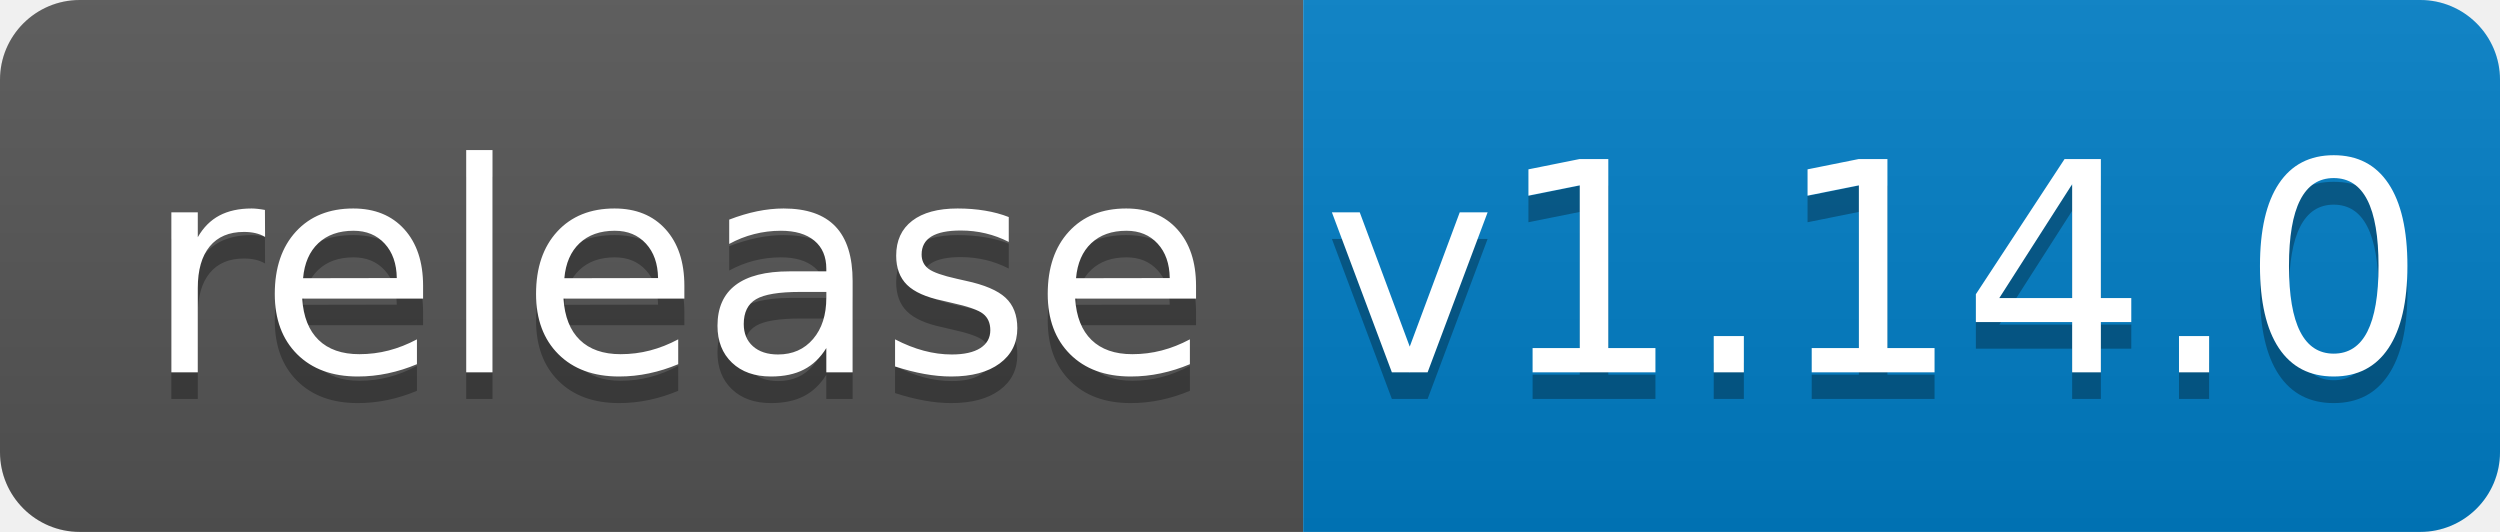
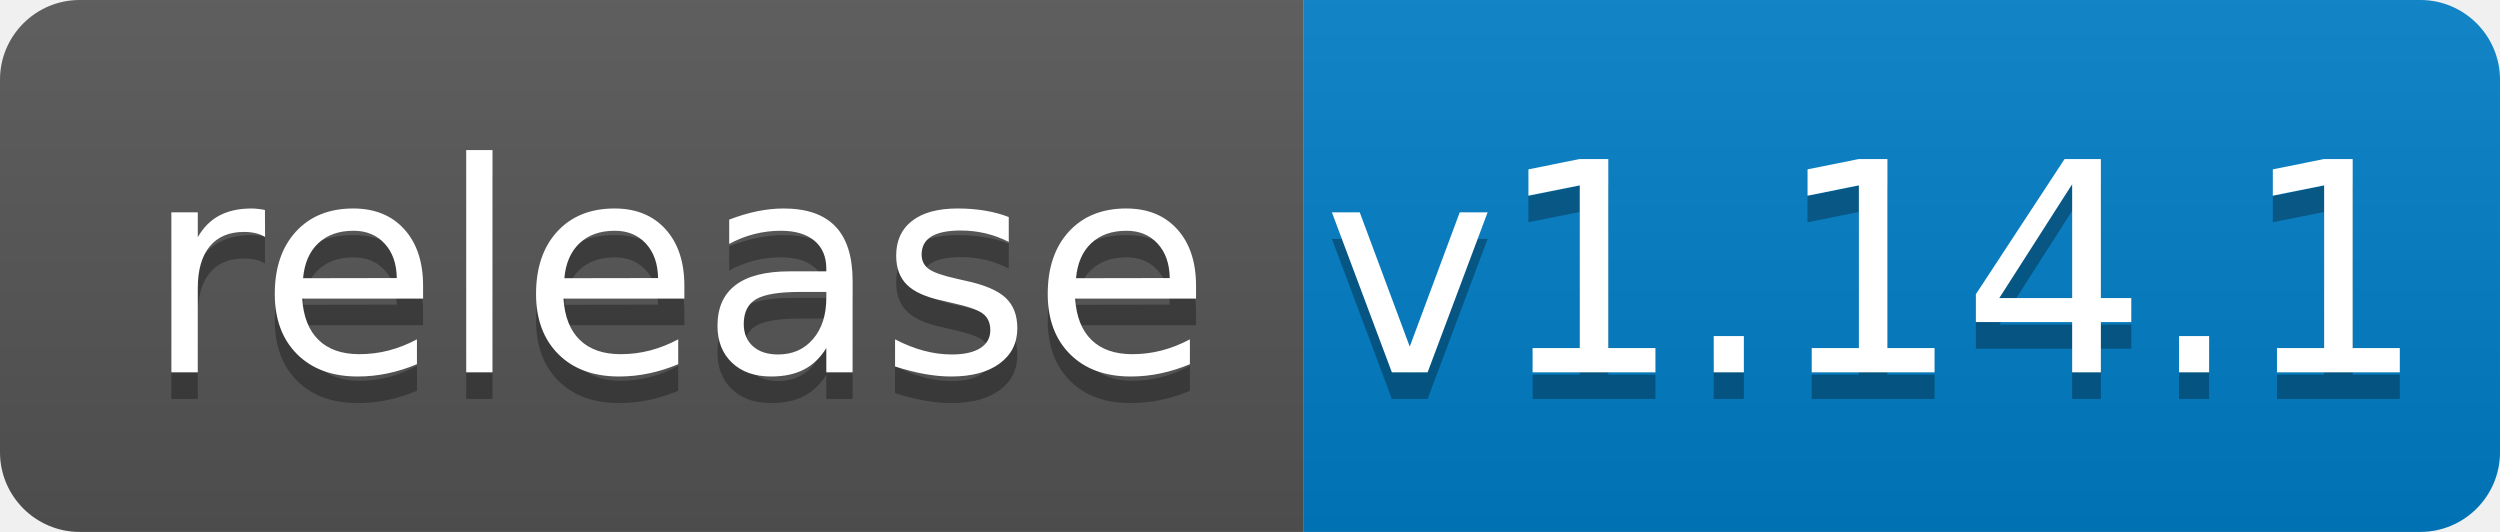
<svg xmlns="http://www.w3.org/2000/svg" width="94" height="20">
  <linearGradient id="b" x2="0" y2="100%">
    <stop offset="0" stop-color="#bbb" stop-opacity=".1" />
    <stop offset="1" stop-opacity=".1" />
  </linearGradient>
  <clipPath id="a">
    <rect width="94" height="20" rx="3" fill="#fff" />
  </clipPath>
  <g clip-path="url(#a)">
    <path fill="#555" d="M0 0h49v20H0z" />
    <path fill="#007ec6" d="M49 0h45v20H49z" />
    <path fill="url(#b)" d="M0 0h94v20H0z" />
  </g>
  <g fill="#fff" text-anchor="middle" font-family="DejaVu Sans,Verdana,Geneva,sans-serif" font-size="110">
    <text x="255" y="150" fill="#010101" fill-opacity=".3" transform="scale(.1)" textLength="390">release</text>
    <text x="255" y="140" transform="scale(.1)" textLength="390">release</text>
-     <text x="705" y="150" fill="#010101" fill-opacity=".3" transform="scale(.1)" textLength="350">v1.14.0</text>
-     <text x="705" y="140" transform="scale(.1)" textLength="350">v1.14.0</text>
+     <text x="705" y="150" fill="#010101" fill-opacity=".3" transform="scale(.1)" textLength="350">v1.14.1</text>
+     <text x="705" y="140" transform="scale(.1)" textLength="350">v1.14.1</text>
  </g>
</svg>
